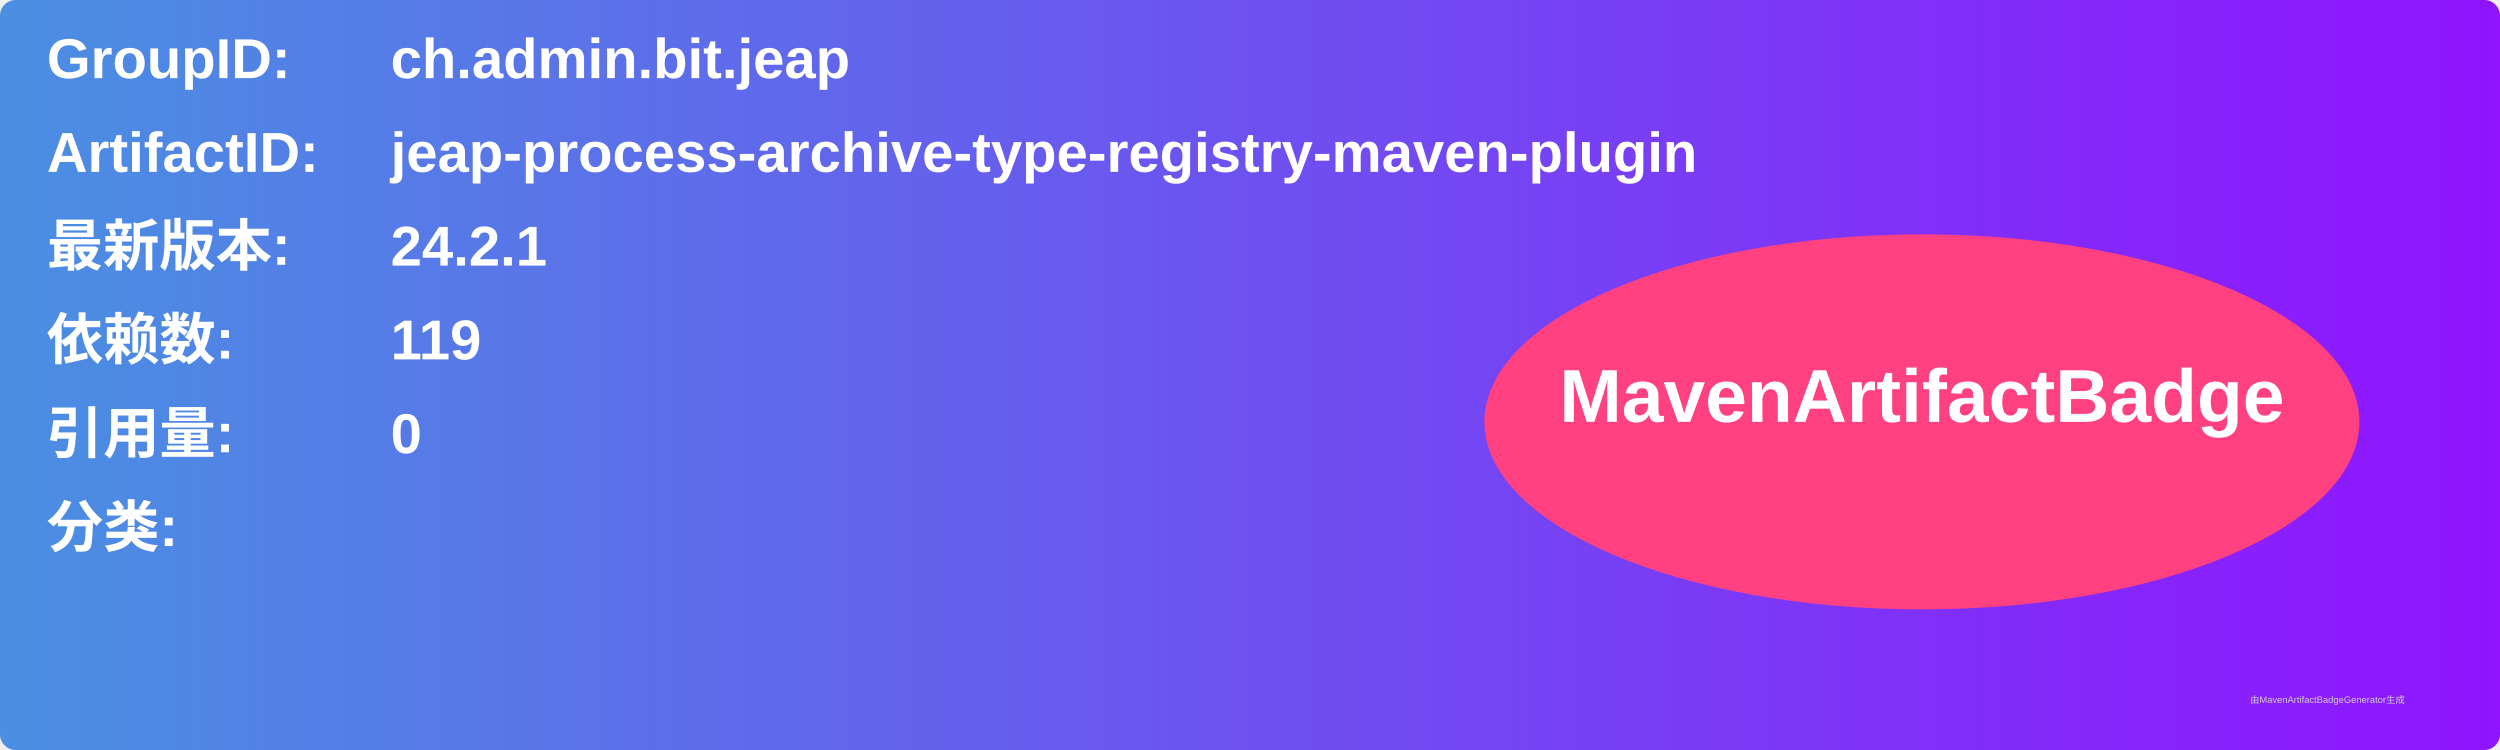
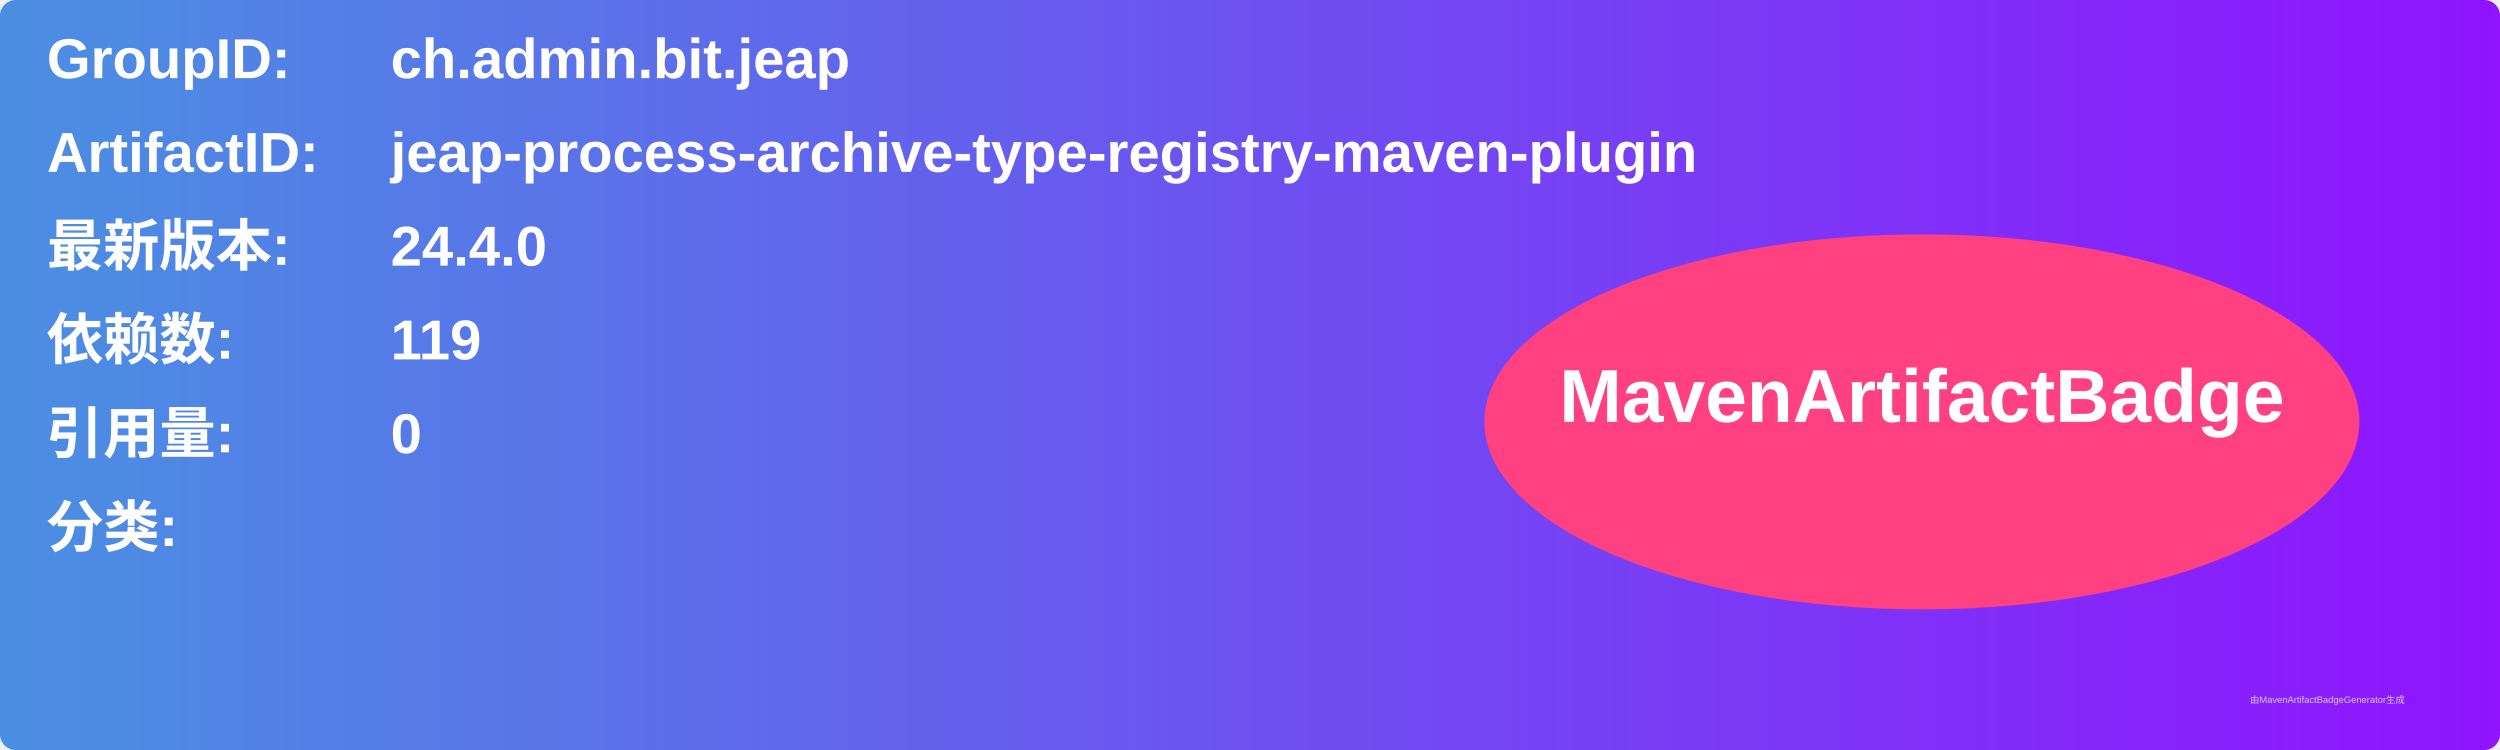
<svg xmlns="http://www.w3.org/2000/svg" width="800" height="240" viewBox="0 0 800 240">
  <linearGradient id="grad" x1="0%" y1="0%" x2="100%" y2="0%">
    <stop offset="0%" stop-color="#4a90e2" />
    <stop offset="100%" stop-color="#9013fe" />
  </linearGradient>
  <rect width="100%" height="100%" rx="5" ry="5" fill="url(#grad)" />
  <g transform="translate(15, 15)">
    <text x="0" y="10" font-family="Arial" font-size="18" fill="white" font-weight="bold" width="260">GroupID:</text>
    <text x="110" y="10" font-family="Arial" font-size="18" fill="white" font-weight="bold" width="460">ch.admin.bit.jeap</text>
    <text x="0" y="40" font-family="Arial" font-size="18" fill="white" font-weight="bold" width="260">ArtifactID:</text>
    <text x="110" y="40" font-family="Arial" font-size="18" fill="white" font-weight="bold" width="460">jeap-process-archive-type-registry-maven-plugin</text>
    <text x="0" y="70" font-family="Arial" font-size="18" fill="white" font-weight="bold">最新版本:</text>
    <text x="110" y="70" font-family="Arial" font-size="18" fill="white" font-weight="bold">
-       <tspan font-weight="bold">24.2.1</tspan>
+       <tspan font-weight="bold">24.4.0</tspan>
    </text>
    <text x="0" y="100" font-family="Arial" font-size="18" fill="white" font-weight="bold">依赖数: </text>
    <text x="110" y="100" font-family="Arial" font-size="18" fill="white">
      <tspan font-weight="bold">119</tspan>
    </text>
    <text x="0" y="130" font-family="Arial" font-size="18" fill="white" font-weight="bold">引用量: </text>
    <text x="110" y="130" font-family="Arial" font-size="18" fill="white">
      <tspan font-weight="bold">0</tspan>
    </text>
    <text x="0" y="160" font-family="Arial" font-size="18" fill="white" font-weight="bold">分类:</text>
    <text x="10" y="190" font-family="Arial" font-size="10" fill="white">
      <tspan font-weight="bold" />
    </text>
    <ellipse cx="600" cy="120" rx="140" ry="60" fill="#ff4081" />
    <text x="600" y="120" text-anchor="middle" font-family="Arial" font-size="24" fill="white" font-weight="bold">MavenArtifactBadge</text>
  </g>
  <text x="720" y="225" font-family="Arial" font-size="3" fill="#d0d0d0">由MavenArtifactBadgeGenerator生成</text>
</svg>
